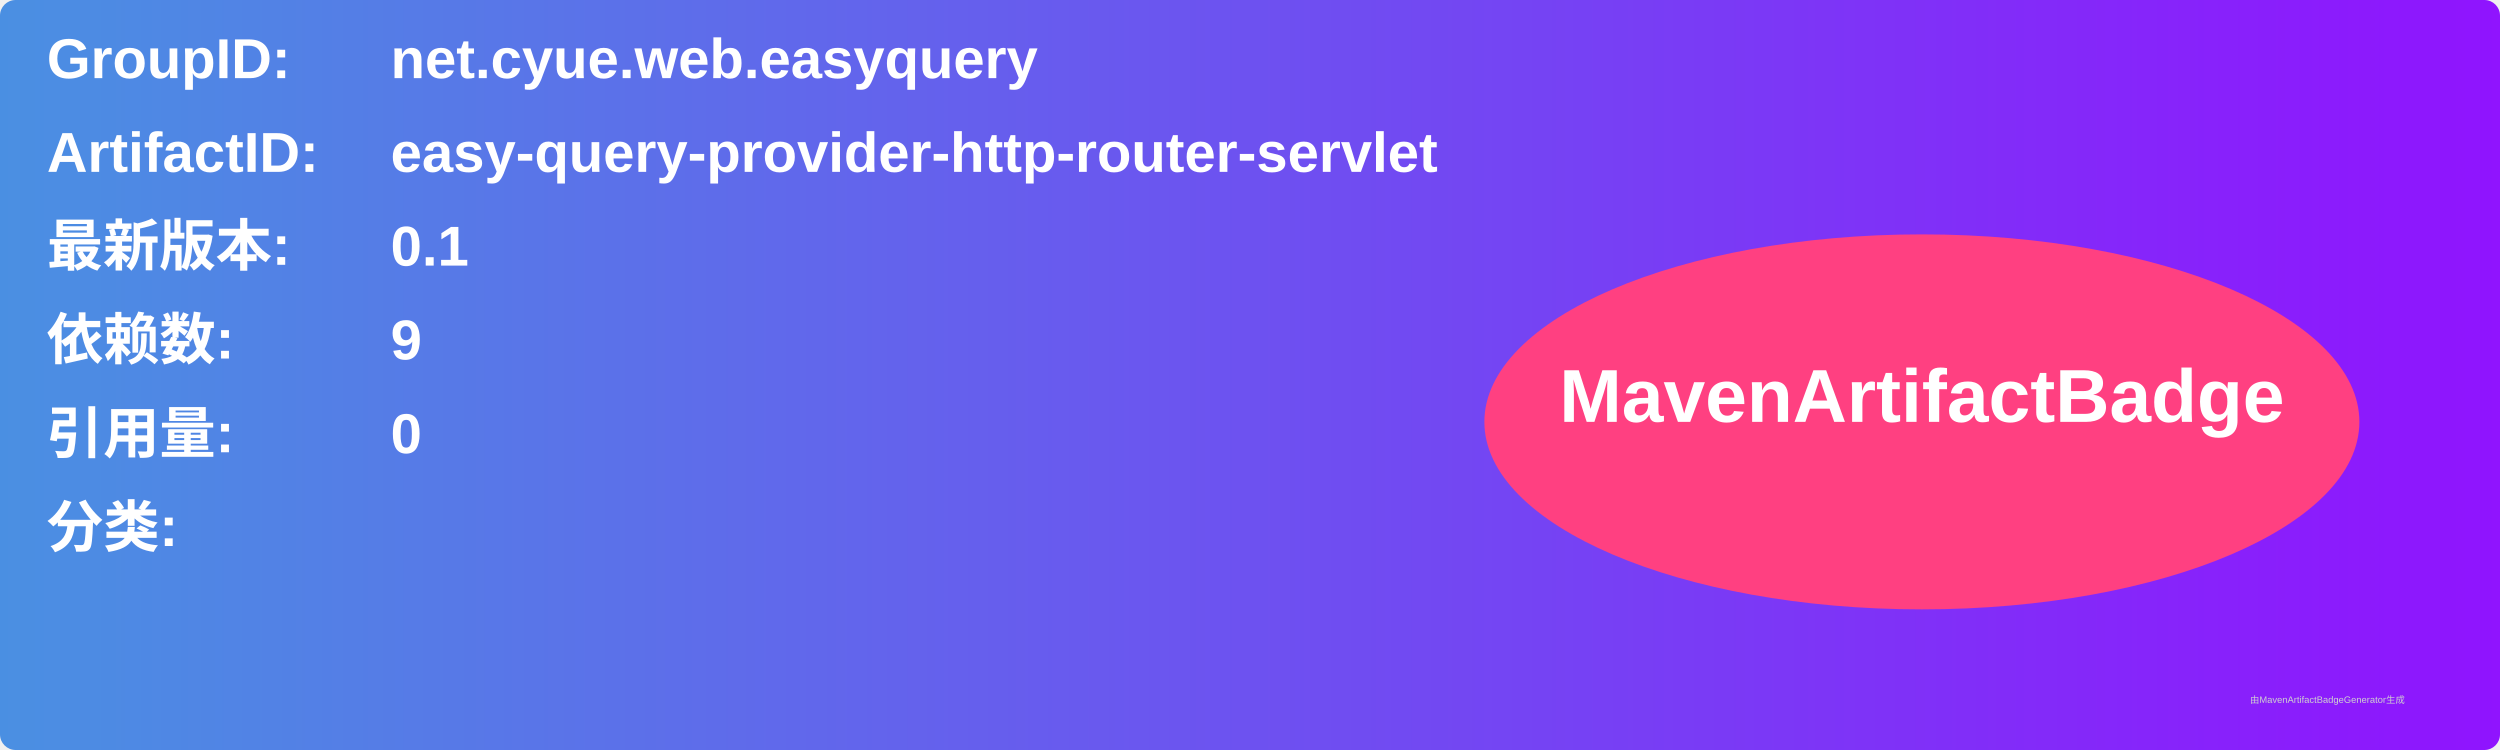
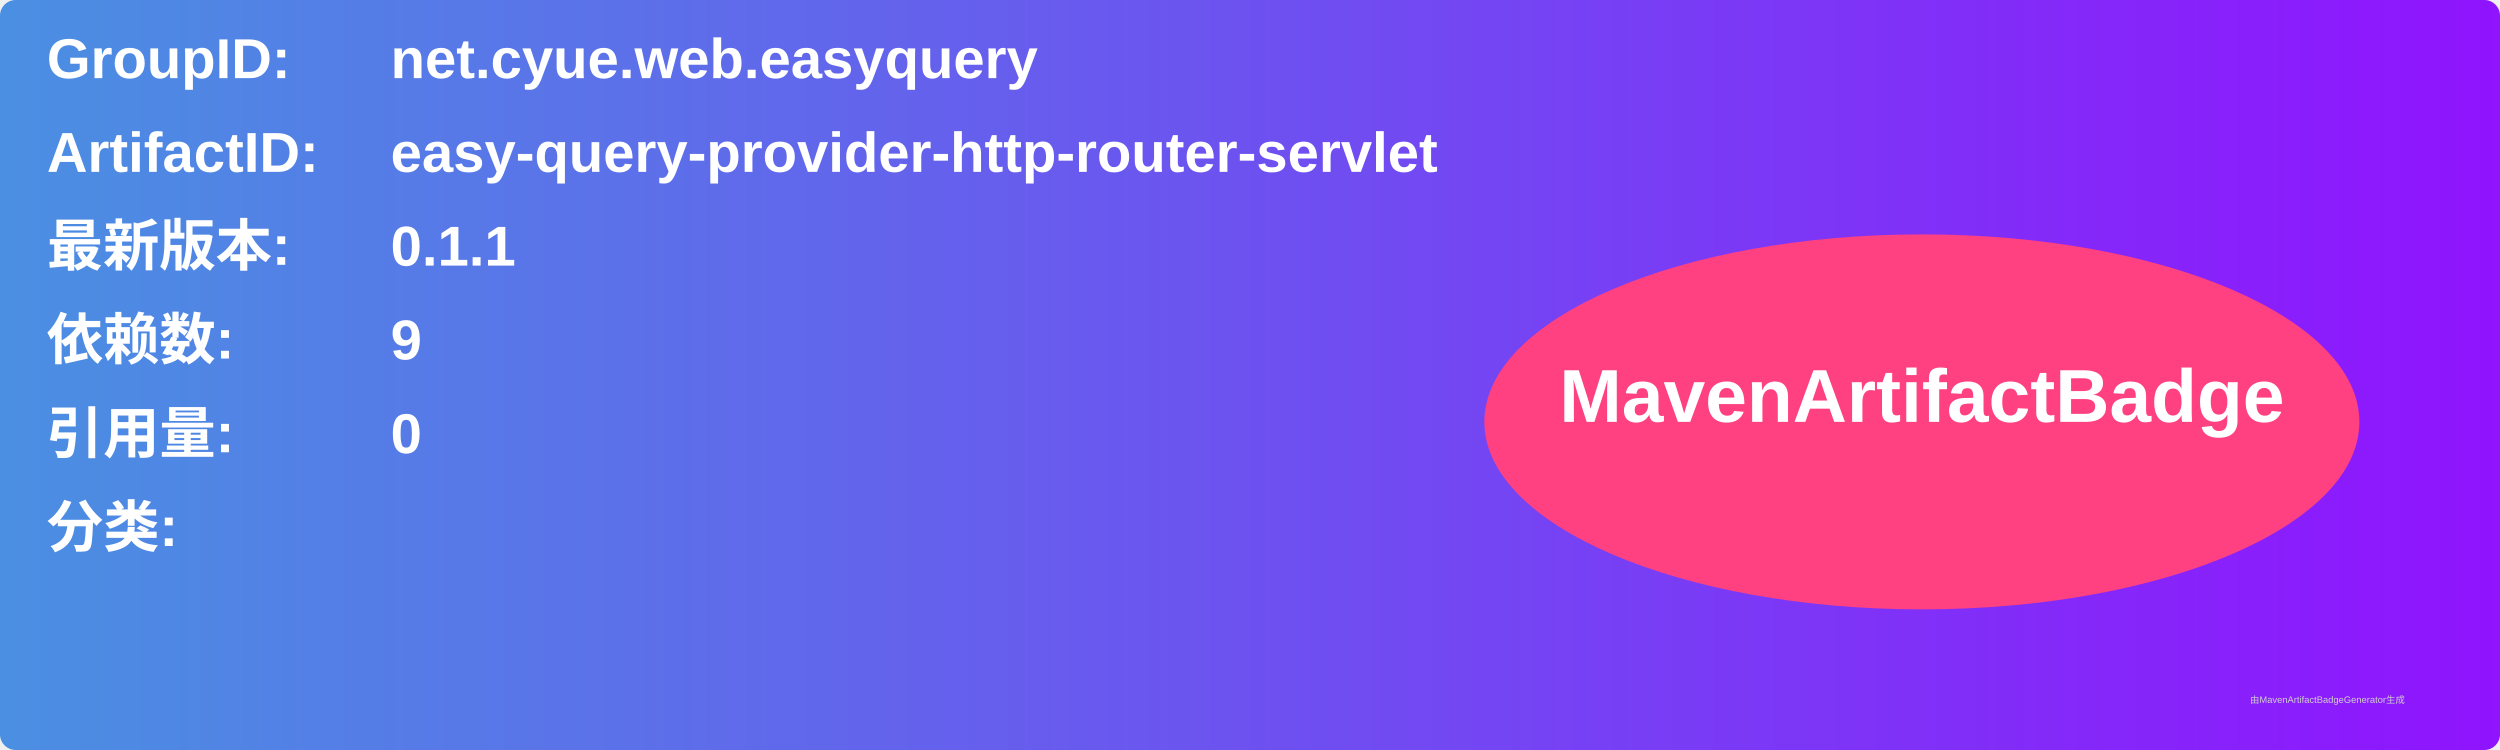
<svg xmlns="http://www.w3.org/2000/svg" width="800" height="240" viewBox="0 0 800 240">
  <linearGradient id="grad" x1="0%" y1="0%" x2="100%" y2="0%">
    <stop offset="0%" stop-color="#4a90e2" />
    <stop offset="100%" stop-color="#9013fe" />
  </linearGradient>
  <rect width="100%" height="100%" rx="5" ry="5" fill="url(#grad)" />
  <g transform="translate(15, 15)">
    <text x="0" y="10" font-family="Arial" font-size="18" fill="white" font-weight="bold" width="260">GroupID:</text>
    <text x="110" y="10" font-family="Arial" font-size="18" fill="white" font-weight="bold" width="460">net.cyue.web.easyquery</text>
    <text x="0" y="40" font-family="Arial" font-size="18" fill="white" font-weight="bold" width="260">ArtifactID:</text>
    <text x="110" y="40" font-family="Arial" font-size="18" fill="white" font-weight="bold" width="460">easy-query-provider-http-router-servlet</text>
    <text x="0" y="70" font-family="Arial" font-size="18" fill="white" font-weight="bold">最新版本:</text>
    <text x="110" y="70" font-family="Arial" font-size="18" fill="white" font-weight="bold">
-       <tspan font-weight="bold">0.1</tspan>
+       <tspan font-weight="bold">0.1.1</tspan>
    </text>
    <text x="0" y="100" font-family="Arial" font-size="18" fill="white" font-weight="bold">依赖数: </text>
    <text x="110" y="100" font-family="Arial" font-size="18" fill="white">
      <tspan font-weight="bold">9</tspan>
    </text>
    <text x="0" y="130" font-family="Arial" font-size="18" fill="white" font-weight="bold">引用量: </text>
    <text x="110" y="130" font-family="Arial" font-size="18" fill="white">
      <tspan font-weight="bold">0</tspan>
    </text>
    <text x="0" y="160" font-family="Arial" font-size="18" fill="white" font-weight="bold">分类:</text>
    <text x="10" y="190" font-family="Arial" font-size="10" fill="white">
      <tspan font-weight="bold" />
    </text>
    <ellipse cx="600" cy="120" rx="140" ry="60" fill="#ff4081" />
    <text x="600" y="120" text-anchor="middle" font-family="Arial" font-size="24" fill="white" font-weight="bold">MavenArtifactBadge</text>
  </g>
  <text x="720" y="225" font-family="Arial" font-size="3" fill="#d0d0d0">由MavenArtifactBadgeGenerator生成</text>
</svg>
